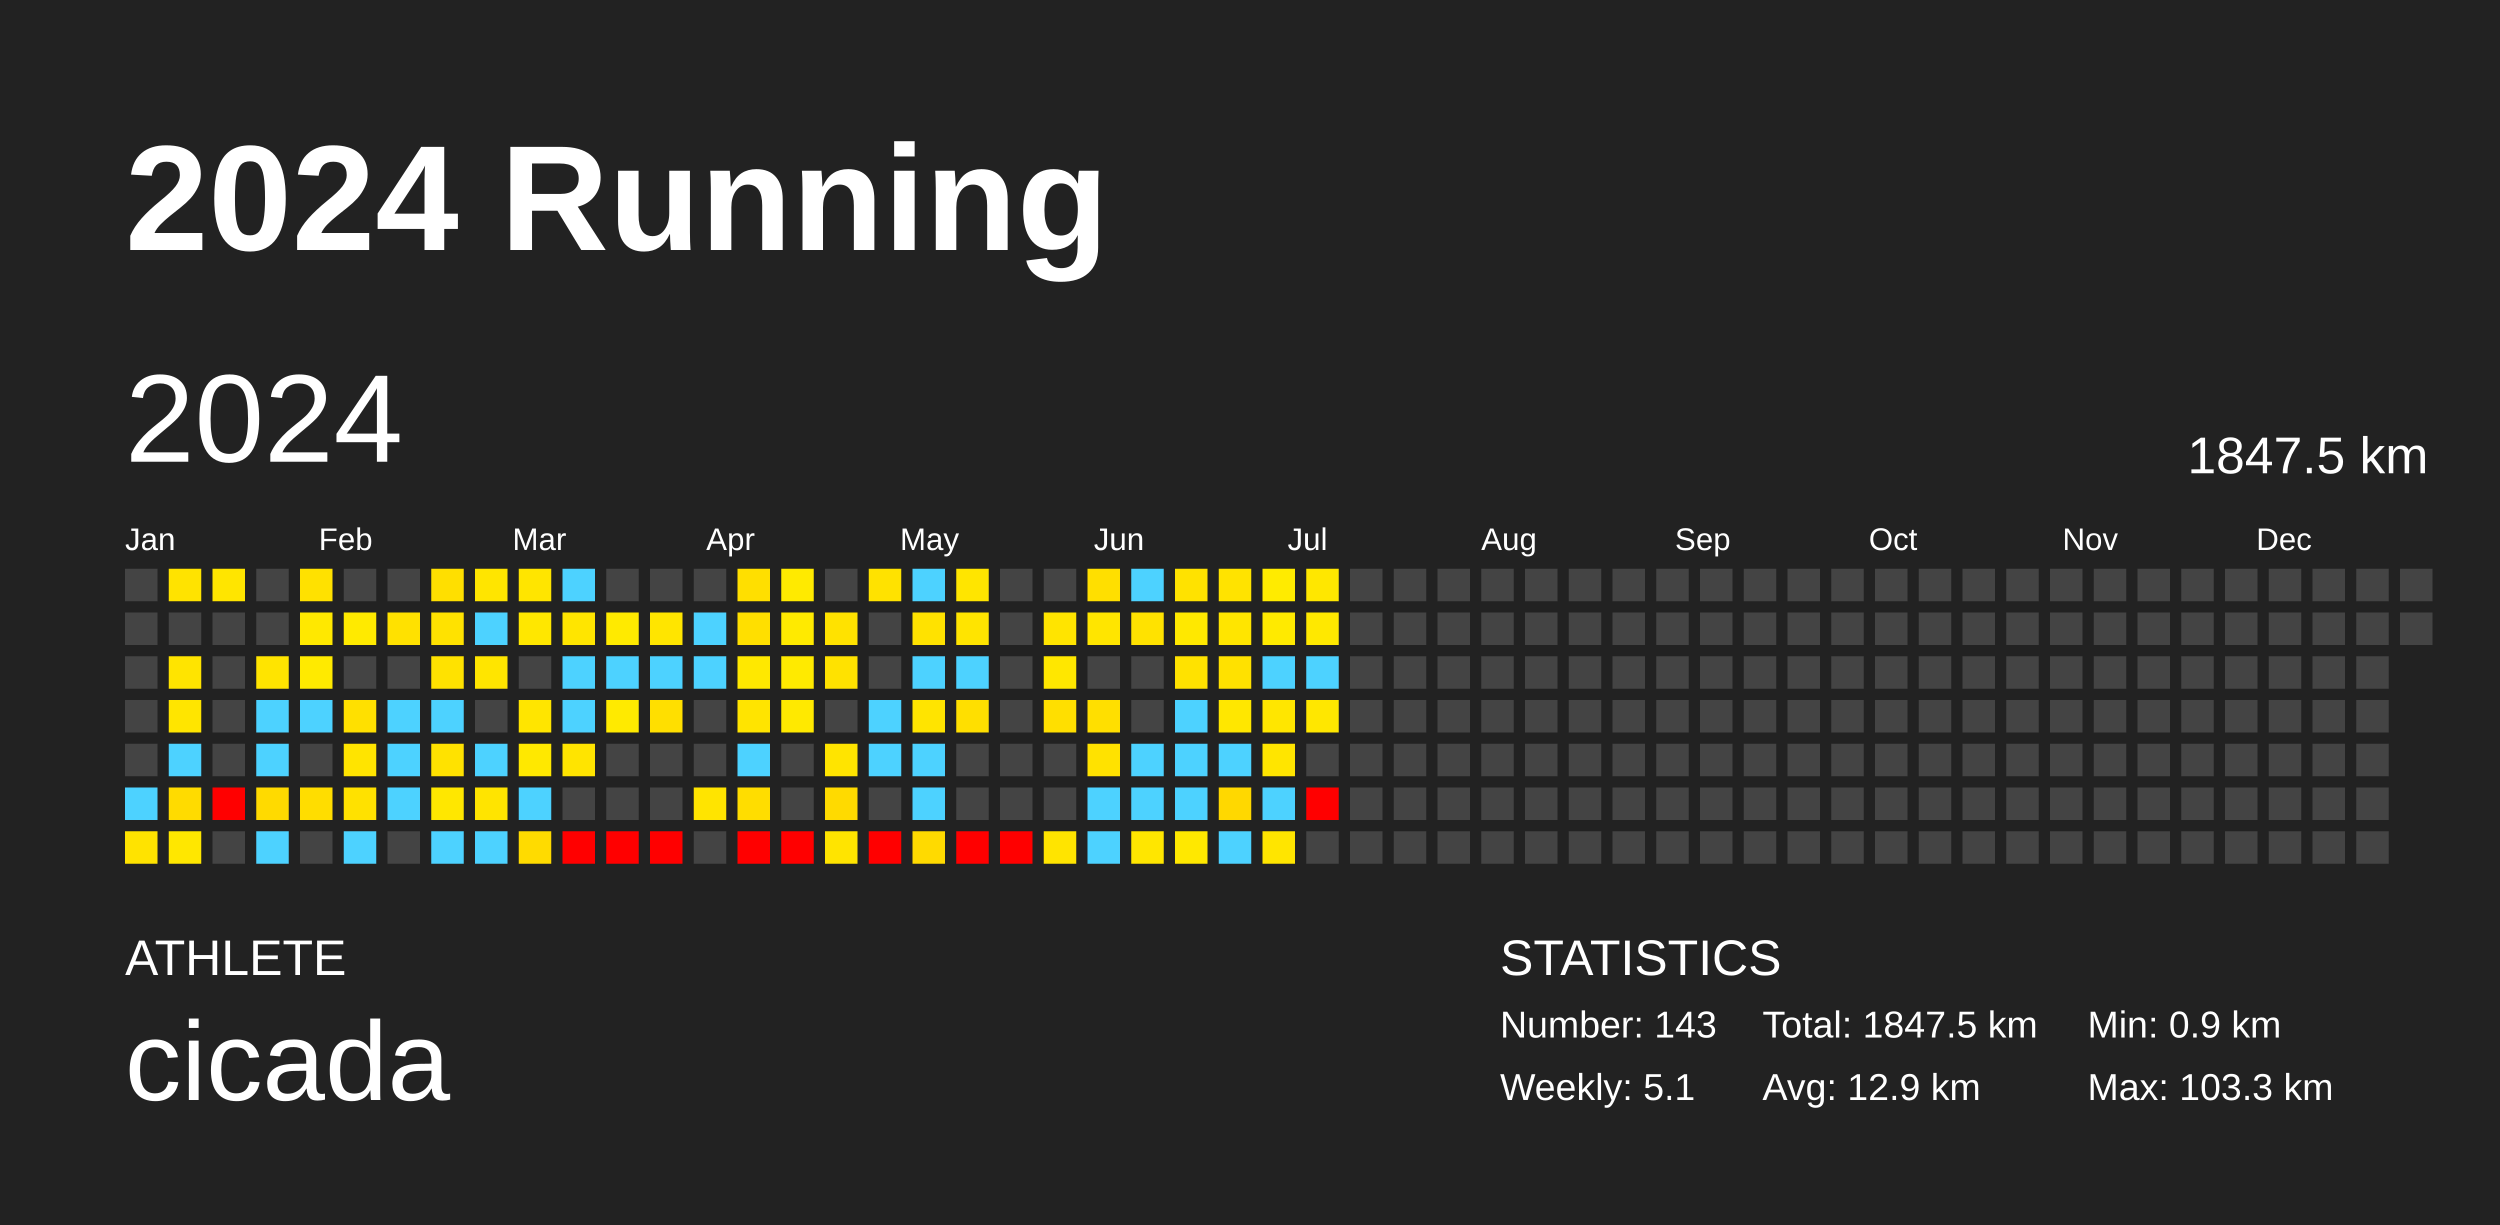
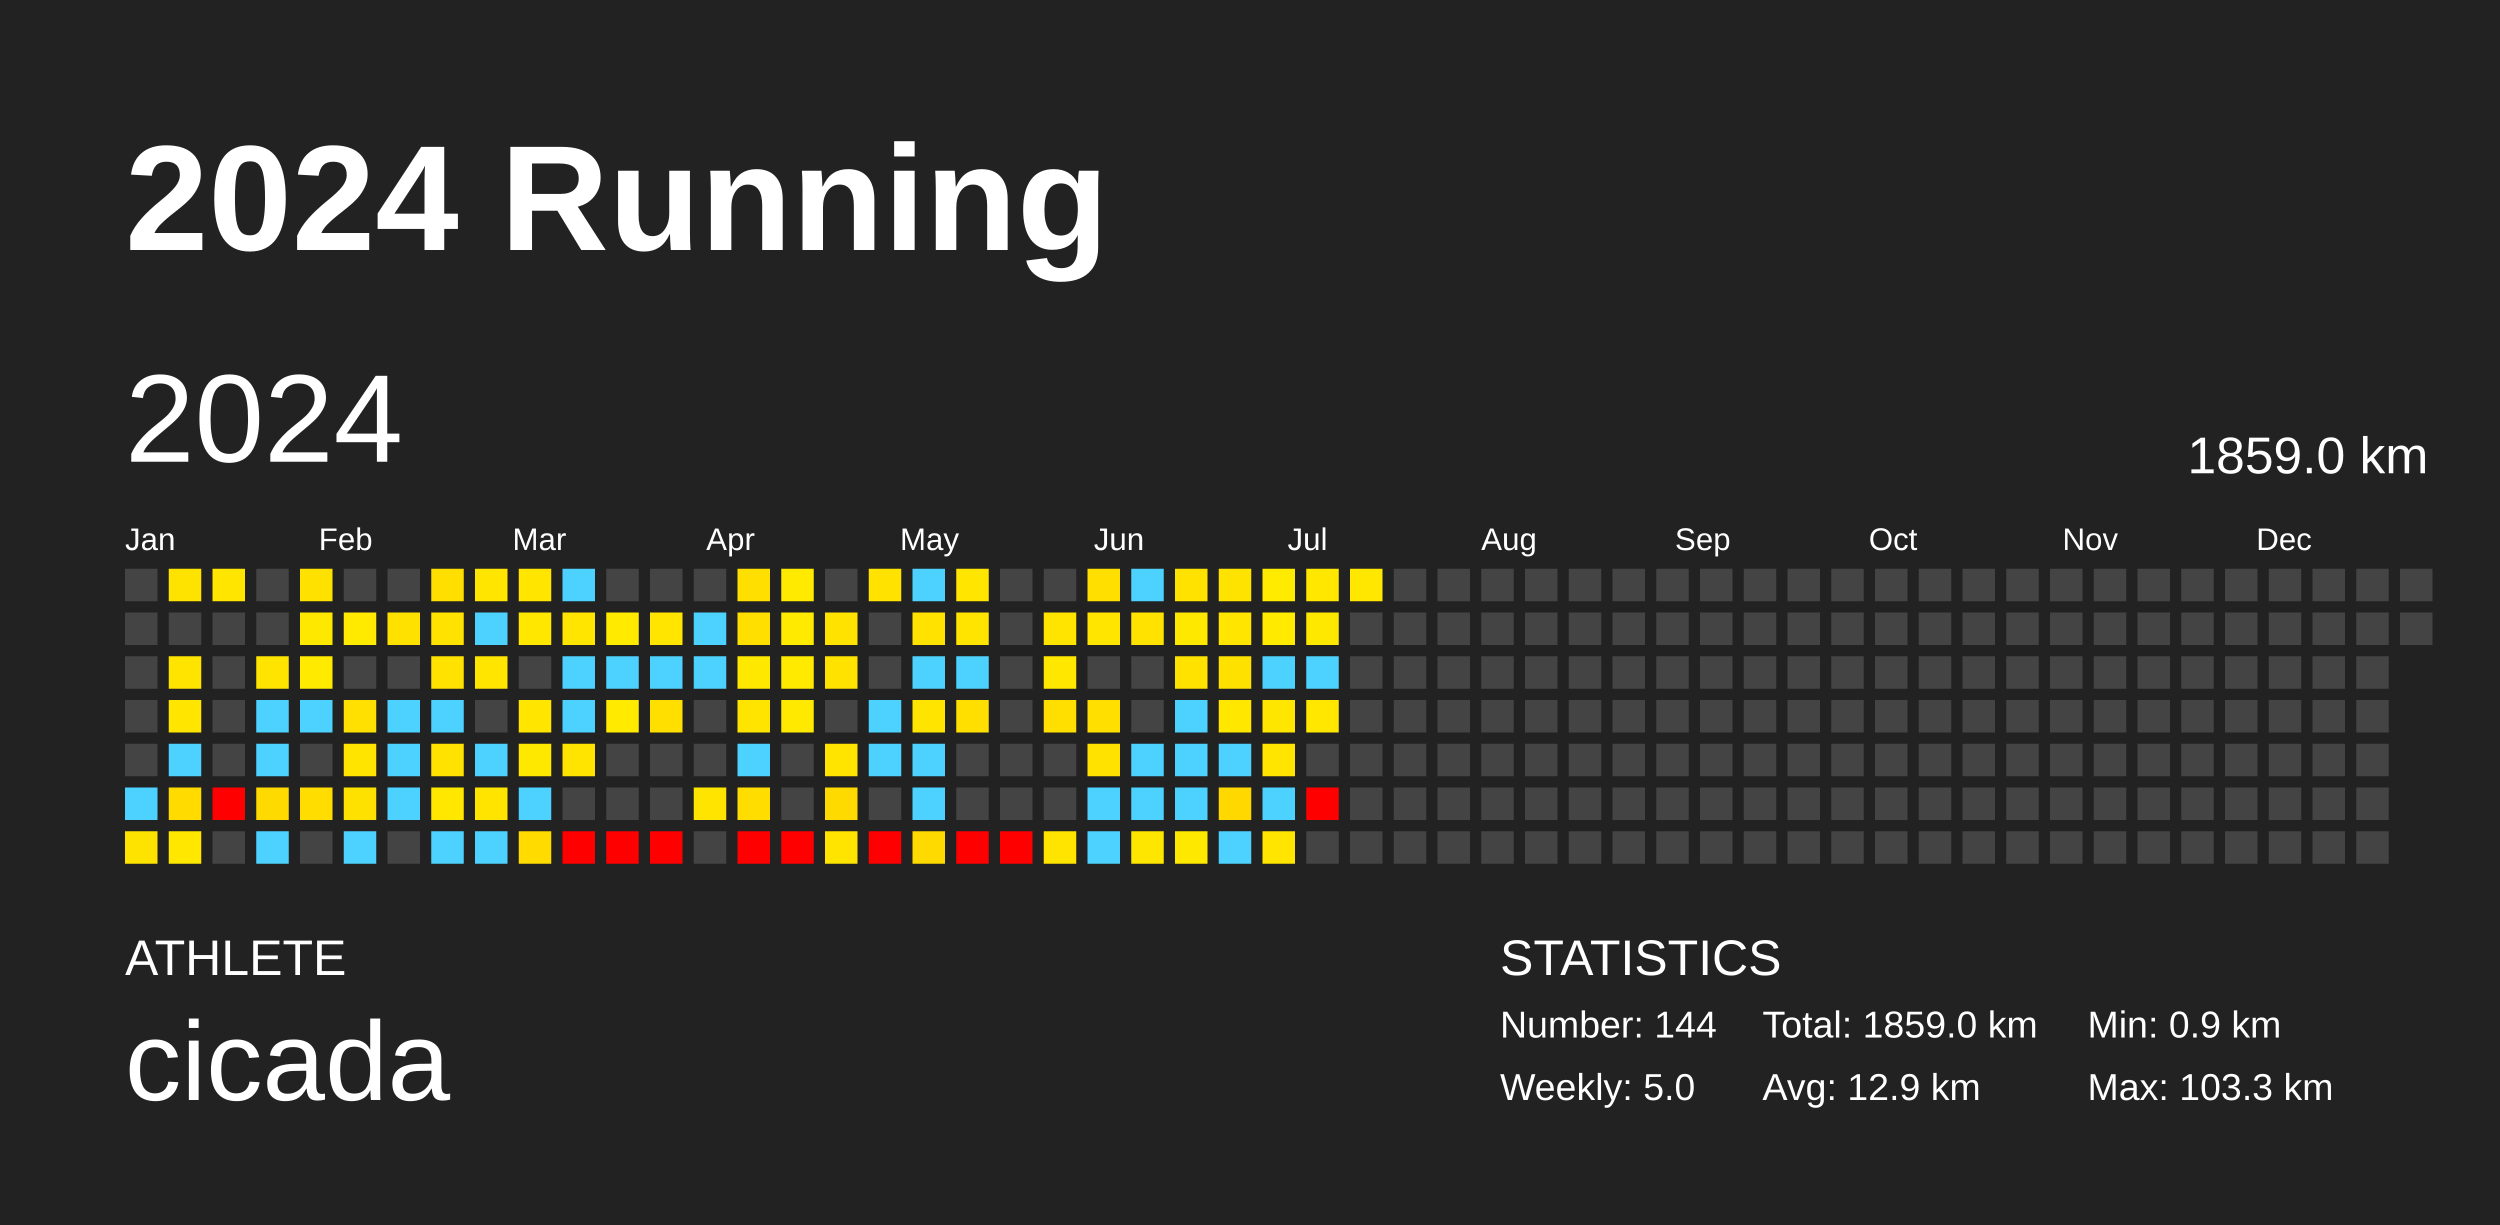
<svg xmlns="http://www.w3.org/2000/svg" baseProfile="full" height="98mm" version="1.1" viewBox="0,0,200,98" width="200mm">
  <defs />
  <rect fill="#222222" height="98" width="200" x="0" y="0" />
  <text fill="#FFFFFF" style="font-size:12px; font-family:Arial; font-weight:bold;" x="10" y="20">2024 Running</text>
  <text fill="#FFFFFF" style="font-size:4px; font-family:Arial" x="10" y="78">ATHLETE</text>
  <text fill="#FFFFFF" style="font-size:9px; font-family:Arial" x="10" y="88">cicada</text>
  <text fill="#FFFFFF" style="font-size:4px; font-family:Arial" x="120" y="78">STATISTICS</text>
-   <text fill="#FFFFFF" style="font-size:3px; font-family:Arial" x="120" y="83">Number: 143</text>
-   <text fill="#FFFFFF" style="font-size:3px; font-family:Arial" x="120" y="88">Weekly: 5.1</text>
-   <text fill="#FFFFFF" style="font-size:3px; font-family:Arial" x="141" y="83">Total: 1847.5 km</text>
+   <text fill="#FFFFFF" style="font-size:3px; font-family:Arial" x="120" y="83">Number: 144</text>
+   <text fill="#FFFFFF" style="font-size:3px; font-family:Arial" x="120" y="88">Weekly: 5.0</text>
+   <text fill="#FFFFFF" style="font-size:3px; font-family:Arial" x="141" y="83">Total: 1859.0 km</text>
  <text fill="#FFFFFF" style="font-size:3px; font-family:Arial" x="141" y="88">Avg: 12.9 km</text>
  <text fill="#FFFFFF" style="font-size:3px; font-family:Arial" x="167" y="83">Min: 0.9 km</text>
  <text fill="#FFFFFF" style="font-size:3px; font-family:Arial" x="167" y="88">Max: 103.3 km</text>
  <text dominant-baseline="hanging" fill="#FFFFFF" style="font-size:10.0px; font-family:Arial;" x="10" y="30">2024</text>
-   <text dominant-baseline="hanging" fill="#FFFFFF" style="font-size:4.125px; font-family:Arial;" x="175" y="35">1847.5 km</text>
+   <text dominant-baseline="hanging" fill="#FFFFFF" style="font-size:4.125px; font-family:Arial;" x="175" y="35">1859.0 km</text>
  <text fill="#FFFFFF" style="font-size:2.5px; font-family:Arial" x="10.0" y="44">Jan</text>
  <text fill="#FFFFFF" style="font-size:2.5px; font-family:Arial" x="25.5" y="44">Feb</text>
  <text fill="#FFFFFF" style="font-size:2.5px; font-family:Arial" x="41.0" y="44">Mar</text>
  <text fill="#FFFFFF" style="font-size:2.5px; font-family:Arial" x="56.5" y="44">Apr</text>
  <text fill="#FFFFFF" style="font-size:2.5px; font-family:Arial" x="72.0" y="44">May</text>
  <text fill="#FFFFFF" style="font-size:2.5px; font-family:Arial" x="87.5" y="44">Jun</text>
  <text fill="#FFFFFF" style="font-size:2.5px; font-family:Arial" x="103.0" y="44">Jul</text>
  <text fill="#FFFFFF" style="font-size:2.5px; font-family:Arial" x="118.5" y="44">Aug</text>
  <text fill="#FFFFFF" style="font-size:2.5px; font-family:Arial" x="134.0" y="44">Sep</text>
  <text fill="#FFFFFF" style="font-size:2.5px; font-family:Arial" x="149.5" y="44">Oct</text>
  <text fill="#FFFFFF" style="font-size:2.5px; font-family:Arial" x="165.0" y="44">Nov</text>
  <text fill="#FFFFFF" style="font-size:2.5px; font-family:Arial" x="180.5" y="44">Dec</text>
  <rect fill="#444444" height="2.6" width="2.6" x="10.0" y="45.5" />
  <rect fill="#444444" height="2.6" width="2.6" x="10.0" y="49.0" />
  <rect fill="#444444" height="2.6" width="2.6" x="10.0" y="52.5" />
  <rect fill="#444444" height="2.6" width="2.6" x="10.0" y="56.0" />
  <rect fill="#444444" height="2.6" width="2.6" x="10.0" y="59.5" />
  <rect fill="#4dd2ff" height="2.6" width="2.6" x="10.0" y="63.0" />
  <rect fill="#ffe300" height="2.6" width="2.6" x="10.0" y="66.5" />
  <rect fill="#ffe300" height="2.6" width="2.6" x="13.5" y="45.5" />
  <rect fill="#444444" height="2.6" width="2.6" x="13.5" y="49.0" />
  <rect fill="#ffe400" height="2.6" width="2.6" x="13.5" y="52.5" />
  <rect fill="#ffe500" height="2.6" width="2.6" x="13.5" y="56.0" />
  <rect fill="#4dd2ff" height="2.6" width="2.6" x="13.5" y="59.5" />
  <rect fill="#ffdb00" height="2.6" width="2.6" x="13.5" y="63.0" />
  <rect fill="#ffe700" height="2.6" width="2.6" x="13.5" y="66.5" />
  <rect fill="#ffe500" height="2.6" width="2.6" x="17.0" y="45.5" />
  <rect fill="#444444" height="2.6" width="2.6" x="17.0" y="49.0" />
  <rect fill="#444444" height="2.6" width="2.6" x="17.0" y="52.5" />
  <rect fill="#444444" height="2.6" width="2.6" x="17.0" y="56.0" />
  <rect fill="#444444" height="2.6" width="2.6" x="17.0" y="59.5" />
  <rect fill="red" height="2.6" width="2.6" x="17.0" y="63.0" />
  <rect fill="#444444" height="2.6" width="2.6" x="17.0" y="66.5" />
  <rect fill="#444444" height="2.6" width="2.6" x="20.5" y="45.5" />
  <rect fill="#444444" height="2.6" width="2.6" x="20.5" y="49.0" />
  <rect fill="#ffe400" height="2.6" width="2.6" x="20.5" y="52.5" />
  <rect fill="#4dd2ff" height="2.6" width="2.6" x="20.5" y="56.0" />
  <rect fill="#4dd2ff" height="2.6" width="2.6" x="20.5" y="59.5" />
  <rect fill="#ffda00" height="2.6" width="2.6" x="20.5" y="63.0" />
  <rect fill="#4dd2ff" height="2.6" width="2.6" x="20.5" y="66.5" />
  <rect fill="#ffe100" height="2.6" width="2.6" x="24.0" y="45.5" />
  <rect fill="#ffe800" height="2.6" width="2.6" x="24.0" y="49.0" />
  <rect fill="#ffea00" height="2.6" width="2.6" x="24.0" y="52.5" />
  <rect fill="#4dd2ff" height="2.6" width="2.6" x="24.0" y="56.0" />
  <rect fill="#444444" height="2.6" width="2.6" x="24.0" y="59.5" />
  <rect fill="#ffdd00" height="2.6" width="2.6" x="24.0" y="63.0" />
  <rect fill="#444444" height="2.6" width="2.6" x="24.0" y="66.5" />
  <rect fill="#444444" height="2.6" width="2.6" x="27.5" y="45.5" />
  <rect fill="#ffea00" height="2.6" width="2.6" x="27.5" y="49.0" />
  <rect fill="#444444" height="2.6" width="2.6" x="27.5" y="52.5" />
  <rect fill="#ffe000" height="2.6" width="2.6" x="27.5" y="56.0" />
  <rect fill="#ffe400" height="2.6" width="2.6" x="27.5" y="59.5" />
  <rect fill="#ffe100" height="2.6" width="2.6" x="27.5" y="63.0" />
  <rect fill="#4dd2ff" height="2.6" width="2.6" x="27.5" y="66.5" />
  <rect fill="#444444" height="2.6" width="2.6" x="31.0" y="45.5" />
  <rect fill="#ffe100" height="2.6" width="2.6" x="31.0" y="49.0" />
  <rect fill="#444444" height="2.6" width="2.6" x="31.0" y="52.5" />
  <rect fill="#4dd2ff" height="2.6" width="2.6" x="31.0" y="56.0" />
  <rect fill="#4dd2ff" height="2.6" width="2.6" x="31.0" y="59.5" />
  <rect fill="#4dd2ff" height="2.6" width="2.6" x="31.0" y="63.0" />
  <rect fill="#444444" height="2.6" width="2.6" x="31.0" y="66.5" />
  <rect fill="#ffdf00" height="2.6" width="2.6" x="34.5" y="45.5" />
  <rect fill="#ffe200" height="2.6" width="2.6" x="34.5" y="49.0" />
  <rect fill="#ffe200" height="2.6" width="2.6" x="34.5" y="52.5" />
  <rect fill="#4dd2ff" height="2.6" width="2.6" x="34.5" y="56.0" />
  <rect fill="#ffe200" height="2.6" width="2.6" x="34.5" y="59.5" />
  <rect fill="#ffe700" height="2.6" width="2.6" x="34.5" y="63.0" />
  <rect fill="#4dd2ff" height="2.6" width="2.6" x="34.5" y="66.5" />
  <rect fill="#ffe500" height="2.6" width="2.6" x="38.0" y="45.5" />
  <rect fill="#4dd2ff" height="2.6" width="2.6" x="38.0" y="49.0" />
  <rect fill="#ffe500" height="2.6" width="2.6" x="38.0" y="52.5" />
  <rect fill="#444444" height="2.6" width="2.6" x="38.0" y="56.0" />
  <rect fill="#4dd2ff" height="2.6" width="2.6" x="38.0" y="59.5" />
  <rect fill="#ffe400" height="2.6" width="2.6" x="38.0" y="63.0" />
  <rect fill="#4dd2ff" height="2.6" width="2.6" x="38.0" y="66.5" />
  <rect fill="#ffe500" height="2.6" width="2.6" x="41.5" y="45.5" />
  <rect fill="#ffe700" height="2.6" width="2.6" x="41.5" y="49.0" />
  <rect fill="#444444" height="2.6" width="2.6" x="41.5" y="52.5" />
  <rect fill="#ffe500" height="2.6" width="2.6" x="41.5" y="56.0" />
  <rect fill="#ffe800" height="2.6" width="2.6" x="41.5" y="59.5" />
  <rect fill="#4dd2ff" height="2.6" width="2.6" x="41.5" y="63.0" />
  <rect fill="#ffdb00" height="2.6" width="2.6" x="41.5" y="66.5" />
  <rect fill="#4dd2ff" height="2.6" width="2.6" x="45.0" y="45.5" />
  <rect fill="#ffe500" height="2.6" width="2.6" x="45.0" y="49.0" />
  <rect fill="#4dd2ff" height="2.6" width="2.6" x="45.0" y="52.5" />
  <rect fill="#4dd2ff" height="2.6" width="2.6" x="45.0" y="56.0" />
  <rect fill="#ffe400" height="2.6" width="2.6" x="45.0" y="59.5" />
  <rect fill="#444444" height="2.6" width="2.6" x="45.0" y="63.0" />
  <rect fill="red" height="2.6" width="2.6" x="45.0" y="66.5" />
  <rect fill="#444444" height="2.6" width="2.6" x="48.5" y="45.5" />
  <rect fill="#ffea00" height="2.6" width="2.6" x="48.5" y="49.0" />
  <rect fill="#4dd2ff" height="2.6" width="2.6" x="48.5" y="52.5" />
  <rect fill="#ffea00" height="2.6" width="2.6" x="48.5" y="56.0" />
  <rect fill="#444444" height="2.6" width="2.6" x="48.5" y="59.5" />
  <rect fill="#444444" height="2.6" width="2.6" x="48.5" y="63.0" />
  <rect fill="red" height="2.6" width="2.6" x="48.5" y="66.5" />
  <rect fill="#444444" height="2.6" width="2.6" x="52.0" y="45.5" />
  <rect fill="#ffe500" height="2.6" width="2.6" x="52.0" y="49.0" />
  <rect fill="#4dd2ff" height="2.6" width="2.6" x="52.0" y="52.5" />
  <rect fill="#ffdf00" height="2.6" width="2.6" x="52.0" y="56.0" />
  <rect fill="#444444" height="2.6" width="2.6" x="52.0" y="59.5" />
  <rect fill="#444444" height="2.6" width="2.6" x="52.0" y="63.0" />
  <rect fill="red" height="2.6" width="2.6" x="52.0" y="66.5" />
  <rect fill="#444444" height="2.6" width="2.6" x="55.5" y="45.5" />
  <rect fill="#4dd2ff" height="2.6" width="2.6" x="55.5" y="49.0" />
  <rect fill="#4dd2ff" height="2.6" width="2.6" x="55.5" y="52.5" />
  <rect fill="#444444" height="2.6" width="2.6" x="55.5" y="56.0" />
  <rect fill="#444444" height="2.6" width="2.6" x="55.5" y="59.5" />
  <rect fill="#ffe400" height="2.6" width="2.6" x="55.5" y="63.0" />
  <rect fill="#444444" height="2.6" width="2.6" x="55.5" y="66.5" />
  <rect fill="#ffdf00" height="2.6" width="2.6" x="59.0" y="45.5" />
  <rect fill="#ffdf00" height="2.6" width="2.6" x="59.0" y="49.0" />
  <rect fill="#ffe800" height="2.6" width="2.6" x="59.0" y="52.5" />
  <rect fill="#ffe400" height="2.6" width="2.6" x="59.0" y="56.0" />
  <rect fill="#4dd2ff" height="2.6" width="2.6" x="59.0" y="59.5" />
  <rect fill="#ffdd00" height="2.6" width="2.6" x="59.0" y="63.0" />
  <rect fill="red" height="2.6" width="2.6" x="59.0" y="66.5" />
  <rect fill="#ffea00" height="2.6" width="2.6" x="62.5" y="45.5" />
  <rect fill="#ffea00" height="2.6" width="2.6" x="62.5" y="49.0" />
  <rect fill="#ffea00" height="2.6" width="2.6" x="62.5" y="52.5" />
  <rect fill="#ffe900" height="2.6" width="2.6" x="62.5" y="56.0" />
  <rect fill="#444444" height="2.6" width="2.6" x="62.5" y="59.5" />
  <rect fill="#444444" height="2.6" width="2.6" x="62.5" y="63.0" />
  <rect fill="red" height="2.6" width="2.6" x="62.5" y="66.5" />
  <rect fill="#444444" height="2.6" width="2.6" x="66.0" y="45.5" />
  <rect fill="#ffe200" height="2.6" width="2.6" x="66.0" y="49.0" />
  <rect fill="#ffe200" height="2.6" width="2.6" x="66.0" y="52.5" />
  <rect fill="#444444" height="2.6" width="2.6" x="66.0" y="56.0" />
  <rect fill="#ffe400" height="2.6" width="2.6" x="66.0" y="59.5" />
  <rect fill="#ffda00" height="2.6" width="2.6" x="66.0" y="63.0" />
  <rect fill="#ffe400" height="2.6" width="2.6" x="66.0" y="66.5" />
  <rect fill="#ffe200" height="2.6" width="2.6" x="69.5" y="45.5" />
  <rect fill="#444444" height="2.6" width="2.6" x="69.5" y="49.0" />
  <rect fill="#444444" height="2.6" width="2.6" x="69.5" y="52.5" />
  <rect fill="#4dd2ff" height="2.6" width="2.6" x="69.5" y="56.0" />
  <rect fill="#4dd2ff" height="2.6" width="2.6" x="69.5" y="59.5" />
  <rect fill="#444444" height="2.6" width="2.6" x="69.5" y="63.0" />
  <rect fill="red" height="2.6" width="2.6" x="69.5" y="66.5" />
  <rect fill="#4dd2ff" height="2.6" width="2.6" x="73.0" y="45.5" />
  <rect fill="#ffe200" height="2.6" width="2.6" x="73.0" y="49.0" />
  <rect fill="#4dd2ff" height="2.6" width="2.6" x="73.0" y="52.5" />
  <rect fill="#ffe400" height="2.6" width="2.6" x="73.0" y="56.0" />
  <rect fill="#4dd2ff" height="2.6" width="2.6" x="73.0" y="59.5" />
  <rect fill="#4dd2ff" height="2.6" width="2.6" x="73.0" y="63.0" />
  <rect fill="#ffda00" height="2.6" width="2.6" x="73.0" y="66.5" />
  <rect fill="#ffe500" height="2.6" width="2.6" x="76.5" y="45.5" />
  <rect fill="#ffe400" height="2.6" width="2.6" x="76.5" y="49.0" />
  <rect fill="#4dd2ff" height="2.6" width="2.6" x="76.5" y="52.5" />
  <rect fill="#ffdf00" height="2.6" width="2.6" x="76.5" y="56.0" />
  <rect fill="#444444" height="2.6" width="2.6" x="76.5" y="59.5" />
  <rect fill="#444444" height="2.6" width="2.6" x="76.5" y="63.0" />
  <rect fill="red" height="2.6" width="2.6" x="76.5" y="66.5" />
  <rect fill="#444444" height="2.6" width="2.6" x="80.0" y="45.5" />
  <rect fill="#444444" height="2.6" width="2.6" x="80.0" y="49.0" />
  <rect fill="#444444" height="2.6" width="2.6" x="80.0" y="52.5" />
  <rect fill="#444444" height="2.6" width="2.6" x="80.0" y="56.0" />
  <rect fill="#444444" height="2.6" width="2.6" x="80.0" y="59.5" />
  <rect fill="#444444" height="2.6" width="2.6" x="80.0" y="63.0" />
  <rect fill="red" height="2.6" width="2.6" x="80.0" y="66.5" />
  <rect fill="#444444" height="2.6" width="2.6" x="83.5" y="45.5" />
  <rect fill="#ffe400" height="2.6" width="2.6" x="83.5" y="49.0" />
  <rect fill="#ffe700" height="2.6" width="2.6" x="83.5" y="52.5" />
  <rect fill="#ffdf00" height="2.6" width="2.6" x="83.5" y="56.0" />
  <rect fill="#444444" height="2.6" width="2.6" x="83.5" y="59.5" />
  <rect fill="#444444" height="2.6" width="2.6" x="83.5" y="63.0" />
  <rect fill="#ffe400" height="2.6" width="2.6" x="83.5" y="66.5" />
  <rect fill="#ffdf00" height="2.6" width="2.6" x="87.0" y="45.5" />
  <rect fill="#ffe500" height="2.6" width="2.6" x="87.0" y="49.0" />
  <rect fill="#444444" height="2.6" width="2.6" x="87.0" y="52.5" />
  <rect fill="#ffdf00" height="2.6" width="2.6" x="87.0" y="56.0" />
  <rect fill="#ffe200" height="2.6" width="2.6" x="87.0" y="59.5" />
  <rect fill="#4dd2ff" height="2.6" width="2.6" x="87.0" y="63.0" />
  <rect fill="#4dd2ff" height="2.6" width="2.6" x="87.0" y="66.5" />
  <rect fill="#4dd2ff" height="2.6" width="2.6" x="90.5" y="45.5" />
  <rect fill="#ffe200" height="2.6" width="2.6" x="90.5" y="49.0" />
  <rect fill="#444444" height="2.6" width="2.6" x="90.5" y="52.5" />
  <rect fill="#444444" height="2.6" width="2.6" x="90.5" y="56.0" />
  <rect fill="#4dd2ff" height="2.6" width="2.6" x="90.5" y="59.5" />
  <rect fill="#4dd2ff" height="2.6" width="2.6" x="90.5" y="63.0" />
  <rect fill="#ffe600" height="2.6" width="2.6" x="90.5" y="66.5" />
  <rect fill="#ffe200" height="2.6" width="2.6" x="94.0" y="45.5" />
  <rect fill="#ffe800" height="2.6" width="2.6" x="94.0" y="49.0" />
  <rect fill="#ffe200" height="2.6" width="2.6" x="94.0" y="52.5" />
  <rect fill="#4dd2ff" height="2.6" width="2.6" x="94.0" y="56.0" />
  <rect fill="#4dd2ff" height="2.6" width="2.6" x="94.0" y="59.5" />
  <rect fill="#4dd2ff" height="2.6" width="2.6" x="94.0" y="63.0" />
  <rect fill="#ffe800" height="2.6" width="2.6" x="94.0" y="66.5" />
  <rect fill="#ffe300" height="2.6" width="2.6" x="97.5" y="45.5" />
  <rect fill="#ffe500" height="2.6" width="2.6" x="97.5" y="49.0" />
  <rect fill="#ffe100" height="2.6" width="2.6" x="97.5" y="52.5" />
  <rect fill="#ffe700" height="2.6" width="2.6" x="97.5" y="56.0" />
  <rect fill="#4dd2ff" height="2.6" width="2.6" x="97.5" y="59.5" />
  <rect fill="#ffd800" height="2.6" width="2.6" x="97.5" y="63.0" />
  <rect fill="#4dd2ff" height="2.6" width="2.6" x="97.5" y="66.5" />
  <rect fill="#ffeb00" height="2.6" width="2.6" x="101.0" y="45.5" />
  <rect fill="#ffea00" height="2.6" width="2.6" x="101.0" y="49.0" />
  <rect fill="#4dd2ff" height="2.6" width="2.6" x="101.0" y="52.5" />
  <rect fill="#ffe600" height="2.6" width="2.6" x="101.0" y="56.0" />
  <rect fill="#ffe500" height="2.6" width="2.6" x="101.0" y="59.5" />
  <rect fill="#4dd2ff" height="2.6" width="2.6" x="101.0" y="63.0" />
  <rect fill="#ffe500" height="2.6" width="2.6" x="101.0" y="66.5" />
  <rect fill="#ffe700" height="2.6" width="2.6" x="104.5" y="45.5" />
  <rect fill="#ffe800" height="2.6" width="2.6" x="104.5" y="49.0" />
  <rect fill="#4dd2ff" height="2.6" width="2.6" x="104.5" y="52.5" />
  <rect fill="#ffe700" height="2.6" width="2.6" x="104.5" y="56.0" />
  <rect fill="#444444" height="2.6" width="2.6" x="104.5" y="59.5" />
  <rect fill="red" height="2.6" width="2.6" x="104.5" y="63.0" />
  <rect fill="#444444" height="2.6" width="2.6" x="104.5" y="66.5" />
-   <rect fill="#444444" height="2.6" width="2.6" x="108.0" y="45.5" />
+   <rect fill="#ffe700" height="2.6" width="2.6" x="108.0" y="45.5" />
  <rect fill="#444444" height="2.6" width="2.6" x="108.0" y="49.0" />
  <rect fill="#444444" height="2.6" width="2.6" x="108.0" y="52.5" />
  <rect fill="#444444" height="2.6" width="2.6" x="108.0" y="56.0" />
  <rect fill="#444444" height="2.6" width="2.6" x="108.0" y="59.5" />
  <rect fill="#444444" height="2.6" width="2.6" x="108.0" y="63.0" />
  <rect fill="#444444" height="2.6" width="2.6" x="108.0" y="66.5" />
  <rect fill="#444444" height="2.6" width="2.6" x="111.5" y="45.5" />
  <rect fill="#444444" height="2.6" width="2.6" x="111.5" y="49.0" />
  <rect fill="#444444" height="2.6" width="2.6" x="111.5" y="52.5" />
  <rect fill="#444444" height="2.6" width="2.6" x="111.5" y="56.0" />
  <rect fill="#444444" height="2.6" width="2.6" x="111.5" y="59.5" />
  <rect fill="#444444" height="2.6" width="2.6" x="111.5" y="63.0" />
  <rect fill="#444444" height="2.6" width="2.6" x="111.5" y="66.5" />
  <rect fill="#444444" height="2.6" width="2.6" x="115.0" y="45.5" />
  <rect fill="#444444" height="2.6" width="2.6" x="115.0" y="49.0" />
  <rect fill="#444444" height="2.6" width="2.6" x="115.0" y="52.5" />
  <rect fill="#444444" height="2.6" width="2.6" x="115.0" y="56.0" />
  <rect fill="#444444" height="2.6" width="2.6" x="115.0" y="59.5" />
  <rect fill="#444444" height="2.6" width="2.6" x="115.0" y="63.0" />
  <rect fill="#444444" height="2.6" width="2.6" x="115.0" y="66.5" />
  <rect fill="#444444" height="2.6" width="2.6" x="118.5" y="45.5" />
  <rect fill="#444444" height="2.6" width="2.6" x="118.5" y="49.0" />
  <rect fill="#444444" height="2.6" width="2.6" x="118.5" y="52.5" />
  <rect fill="#444444" height="2.6" width="2.6" x="118.5" y="56.0" />
  <rect fill="#444444" height="2.6" width="2.6" x="118.5" y="59.5" />
  <rect fill="#444444" height="2.6" width="2.6" x="118.5" y="63.0" />
  <rect fill="#444444" height="2.6" width="2.6" x="118.5" y="66.5" />
  <rect fill="#444444" height="2.6" width="2.6" x="122.0" y="45.5" />
  <rect fill="#444444" height="2.6" width="2.6" x="122.0" y="49.0" />
  <rect fill="#444444" height="2.6" width="2.6" x="122.0" y="52.5" />
  <rect fill="#444444" height="2.6" width="2.6" x="122.0" y="56.0" />
  <rect fill="#444444" height="2.6" width="2.6" x="122.0" y="59.5" />
  <rect fill="#444444" height="2.6" width="2.6" x="122.0" y="63.0" />
  <rect fill="#444444" height="2.6" width="2.6" x="122.0" y="66.5" />
  <rect fill="#444444" height="2.6" width="2.6" x="125.5" y="45.5" />
  <rect fill="#444444" height="2.6" width="2.6" x="125.5" y="49.0" />
  <rect fill="#444444" height="2.6" width="2.6" x="125.5" y="52.5" />
  <rect fill="#444444" height="2.6" width="2.6" x="125.5" y="56.0" />
  <rect fill="#444444" height="2.6" width="2.6" x="125.5" y="59.5" />
  <rect fill="#444444" height="2.6" width="2.6" x="125.5" y="63.0" />
  <rect fill="#444444" height="2.6" width="2.6" x="125.5" y="66.5" />
  <rect fill="#444444" height="2.6" width="2.6" x="129.0" y="45.5" />
  <rect fill="#444444" height="2.6" width="2.6" x="129.0" y="49.0" />
  <rect fill="#444444" height="2.6" width="2.6" x="129.0" y="52.5" />
  <rect fill="#444444" height="2.6" width="2.6" x="129.0" y="56.0" />
  <rect fill="#444444" height="2.6" width="2.6" x="129.0" y="59.5" />
  <rect fill="#444444" height="2.6" width="2.6" x="129.0" y="63.0" />
  <rect fill="#444444" height="2.6" width="2.6" x="129.0" y="66.5" />
  <rect fill="#444444" height="2.6" width="2.6" x="132.5" y="45.5" />
  <rect fill="#444444" height="2.6" width="2.6" x="132.5" y="49.0" />
  <rect fill="#444444" height="2.6" width="2.6" x="132.5" y="52.5" />
  <rect fill="#444444" height="2.6" width="2.6" x="132.5" y="56.0" />
  <rect fill="#444444" height="2.6" width="2.6" x="132.5" y="59.5" />
  <rect fill="#444444" height="2.6" width="2.6" x="132.5" y="63.0" />
  <rect fill="#444444" height="2.6" width="2.6" x="132.5" y="66.5" />
  <rect fill="#444444" height="2.6" width="2.6" x="136.0" y="45.5" />
  <rect fill="#444444" height="2.6" width="2.6" x="136.0" y="49.0" />
  <rect fill="#444444" height="2.6" width="2.6" x="136.0" y="52.5" />
  <rect fill="#444444" height="2.6" width="2.6" x="136.0" y="56.0" />
  <rect fill="#444444" height="2.6" width="2.6" x="136.0" y="59.5" />
  <rect fill="#444444" height="2.6" width="2.6" x="136.0" y="63.0" />
  <rect fill="#444444" height="2.6" width="2.6" x="136.0" y="66.5" />
  <rect fill="#444444" height="2.6" width="2.6" x="139.5" y="45.5" />
  <rect fill="#444444" height="2.6" width="2.6" x="139.5" y="49.0" />
  <rect fill="#444444" height="2.6" width="2.6" x="139.5" y="52.5" />
  <rect fill="#444444" height="2.6" width="2.6" x="139.5" y="56.0" />
  <rect fill="#444444" height="2.6" width="2.6" x="139.5" y="59.5" />
  <rect fill="#444444" height="2.6" width="2.6" x="139.5" y="63.0" />
  <rect fill="#444444" height="2.6" width="2.6" x="139.5" y="66.5" />
  <rect fill="#444444" height="2.6" width="2.6" x="143.0" y="45.5" />
  <rect fill="#444444" height="2.6" width="2.6" x="143.0" y="49.0" />
  <rect fill="#444444" height="2.6" width="2.6" x="143.0" y="52.5" />
  <rect fill="#444444" height="2.6" width="2.6" x="143.0" y="56.0" />
  <rect fill="#444444" height="2.6" width="2.6" x="143.0" y="59.5" />
  <rect fill="#444444" height="2.6" width="2.6" x="143.0" y="63.0" />
  <rect fill="#444444" height="2.6" width="2.6" x="143.0" y="66.5" />
  <rect fill="#444444" height="2.6" width="2.6" x="146.5" y="45.5" />
  <rect fill="#444444" height="2.6" width="2.6" x="146.5" y="49.0" />
  <rect fill="#444444" height="2.6" width="2.6" x="146.5" y="52.5" />
  <rect fill="#444444" height="2.6" width="2.6" x="146.5" y="56.0" />
  <rect fill="#444444" height="2.6" width="2.6" x="146.5" y="59.5" />
  <rect fill="#444444" height="2.6" width="2.6" x="146.5" y="63.0" />
  <rect fill="#444444" height="2.6" width="2.6" x="146.5" y="66.5" />
  <rect fill="#444444" height="2.6" width="2.6" x="150.0" y="45.5" />
  <rect fill="#444444" height="2.6" width="2.6" x="150.0" y="49.0" />
  <rect fill="#444444" height="2.6" width="2.6" x="150.0" y="52.5" />
  <rect fill="#444444" height="2.6" width="2.6" x="150.0" y="56.0" />
  <rect fill="#444444" height="2.6" width="2.6" x="150.0" y="59.5" />
  <rect fill="#444444" height="2.6" width="2.6" x="150.0" y="63.0" />
  <rect fill="#444444" height="2.6" width="2.6" x="150.0" y="66.5" />
  <rect fill="#444444" height="2.6" width="2.6" x="153.5" y="45.5" />
  <rect fill="#444444" height="2.6" width="2.6" x="153.5" y="49.0" />
  <rect fill="#444444" height="2.6" width="2.6" x="153.5" y="52.5" />
  <rect fill="#444444" height="2.6" width="2.6" x="153.5" y="56.0" />
  <rect fill="#444444" height="2.6" width="2.6" x="153.5" y="59.5" />
  <rect fill="#444444" height="2.6" width="2.6" x="153.5" y="63.0" />
  <rect fill="#444444" height="2.6" width="2.6" x="153.5" y="66.5" />
  <rect fill="#444444" height="2.6" width="2.6" x="157.0" y="45.5" />
  <rect fill="#444444" height="2.6" width="2.6" x="157.0" y="49.0" />
  <rect fill="#444444" height="2.6" width="2.6" x="157.0" y="52.5" />
  <rect fill="#444444" height="2.6" width="2.6" x="157.0" y="56.0" />
  <rect fill="#444444" height="2.6" width="2.6" x="157.0" y="59.5" />
  <rect fill="#444444" height="2.6" width="2.6" x="157.0" y="63.0" />
  <rect fill="#444444" height="2.6" width="2.6" x="157.0" y="66.5" />
  <rect fill="#444444" height="2.6" width="2.6" x="160.5" y="45.5" />
  <rect fill="#444444" height="2.6" width="2.6" x="160.5" y="49.0" />
  <rect fill="#444444" height="2.6" width="2.6" x="160.5" y="52.5" />
  <rect fill="#444444" height="2.6" width="2.6" x="160.5" y="56.0" />
  <rect fill="#444444" height="2.6" width="2.6" x="160.5" y="59.5" />
  <rect fill="#444444" height="2.6" width="2.6" x="160.5" y="63.0" />
  <rect fill="#444444" height="2.6" width="2.6" x="160.5" y="66.5" />
  <rect fill="#444444" height="2.6" width="2.6" x="164.0" y="45.5" />
  <rect fill="#444444" height="2.6" width="2.6" x="164.0" y="49.0" />
  <rect fill="#444444" height="2.6" width="2.6" x="164.0" y="52.5" />
  <rect fill="#444444" height="2.6" width="2.6" x="164.0" y="56.0" />
  <rect fill="#444444" height="2.6" width="2.6" x="164.0" y="59.5" />
  <rect fill="#444444" height="2.6" width="2.6" x="164.0" y="63.0" />
  <rect fill="#444444" height="2.6" width="2.6" x="164.0" y="66.5" />
  <rect fill="#444444" height="2.6" width="2.6" x="167.5" y="45.5" />
  <rect fill="#444444" height="2.6" width="2.6" x="167.5" y="49.0" />
  <rect fill="#444444" height="2.6" width="2.6" x="167.5" y="52.5" />
  <rect fill="#444444" height="2.6" width="2.6" x="167.5" y="56.0" />
  <rect fill="#444444" height="2.6" width="2.6" x="167.5" y="59.5" />
  <rect fill="#444444" height="2.6" width="2.6" x="167.5" y="63.0" />
  <rect fill="#444444" height="2.6" width="2.6" x="167.5" y="66.5" />
  <rect fill="#444444" height="2.6" width="2.6" x="171.0" y="45.5" />
  <rect fill="#444444" height="2.6" width="2.6" x="171.0" y="49.0" />
  <rect fill="#444444" height="2.6" width="2.6" x="171.0" y="52.5" />
  <rect fill="#444444" height="2.6" width="2.6" x="171.0" y="56.0" />
  <rect fill="#444444" height="2.6" width="2.6" x="171.0" y="59.5" />
  <rect fill="#444444" height="2.6" width="2.6" x="171.0" y="63.0" />
  <rect fill="#444444" height="2.6" width="2.6" x="171.0" y="66.5" />
  <rect fill="#444444" height="2.6" width="2.6" x="174.5" y="45.5" />
  <rect fill="#444444" height="2.6" width="2.6" x="174.5" y="49.0" />
  <rect fill="#444444" height="2.6" width="2.6" x="174.5" y="52.5" />
  <rect fill="#444444" height="2.6" width="2.6" x="174.5" y="56.0" />
  <rect fill="#444444" height="2.6" width="2.6" x="174.5" y="59.5" />
  <rect fill="#444444" height="2.6" width="2.6" x="174.5" y="63.0" />
  <rect fill="#444444" height="2.6" width="2.6" x="174.5" y="66.5" />
  <rect fill="#444444" height="2.6" width="2.6" x="178.0" y="45.5" />
  <rect fill="#444444" height="2.6" width="2.6" x="178.0" y="49.0" />
  <rect fill="#444444" height="2.6" width="2.6" x="178.0" y="52.5" />
  <rect fill="#444444" height="2.6" width="2.6" x="178.0" y="56.0" />
  <rect fill="#444444" height="2.6" width="2.6" x="178.0" y="59.5" />
  <rect fill="#444444" height="2.6" width="2.6" x="178.0" y="63.0" />
  <rect fill="#444444" height="2.6" width="2.6" x="178.0" y="66.5" />
  <rect fill="#444444" height="2.6" width="2.6" x="181.5" y="45.5" />
  <rect fill="#444444" height="2.6" width="2.6" x="181.5" y="49.0" />
  <rect fill="#444444" height="2.6" width="2.6" x="181.5" y="52.5" />
  <rect fill="#444444" height="2.6" width="2.6" x="181.5" y="56.0" />
  <rect fill="#444444" height="2.6" width="2.6" x="181.5" y="59.5" />
  <rect fill="#444444" height="2.6" width="2.6" x="181.5" y="63.0" />
  <rect fill="#444444" height="2.6" width="2.6" x="181.5" y="66.5" />
  <rect fill="#444444" height="2.6" width="2.6" x="185.0" y="45.5" />
  <rect fill="#444444" height="2.6" width="2.6" x="185.0" y="49.0" />
  <rect fill="#444444" height="2.6" width="2.6" x="185.0" y="52.5" />
  <rect fill="#444444" height="2.6" width="2.6" x="185.0" y="56.0" />
  <rect fill="#444444" height="2.6" width="2.6" x="185.0" y="59.5" />
  <rect fill="#444444" height="2.6" width="2.6" x="185.0" y="63.0" />
  <rect fill="#444444" height="2.6" width="2.6" x="185.0" y="66.5" />
  <rect fill="#444444" height="2.6" width="2.6" x="188.5" y="45.5" />
  <rect fill="#444444" height="2.6" width="2.6" x="188.5" y="49.0" />
  <rect fill="#444444" height="2.6" width="2.6" x="188.5" y="52.5" />
  <rect fill="#444444" height="2.6" width="2.6" x="188.5" y="56.0" />
  <rect fill="#444444" height="2.6" width="2.6" x="188.5" y="59.5" />
  <rect fill="#444444" height="2.6" width="2.6" x="188.5" y="63.0" />
  <rect fill="#444444" height="2.6" width="2.6" x="188.5" y="66.5" />
  <rect fill="#444444" height="2.6" width="2.6" x="192.0" y="45.5" />
  <rect fill="#444444" height="2.6" width="2.6" x="192.0" y="49.0" />
</svg>
